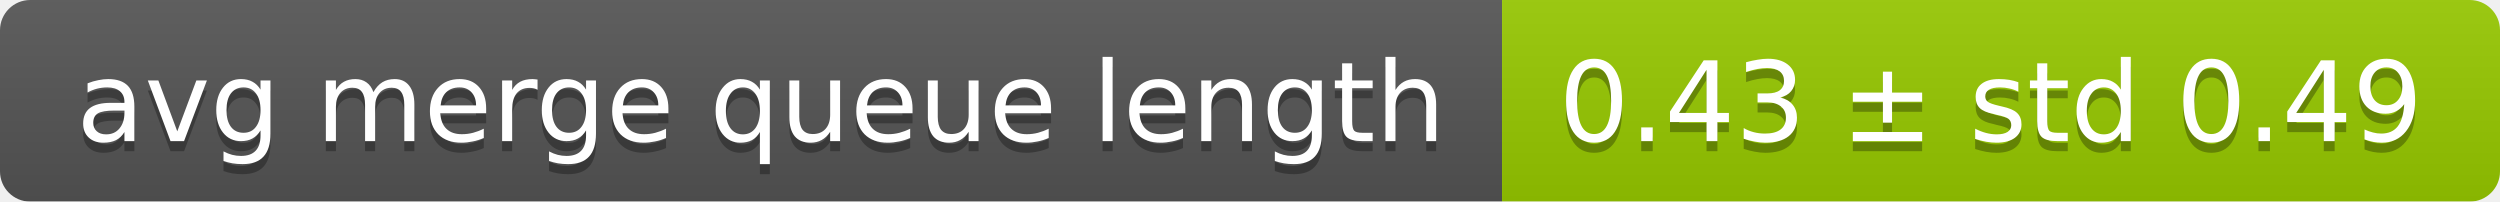
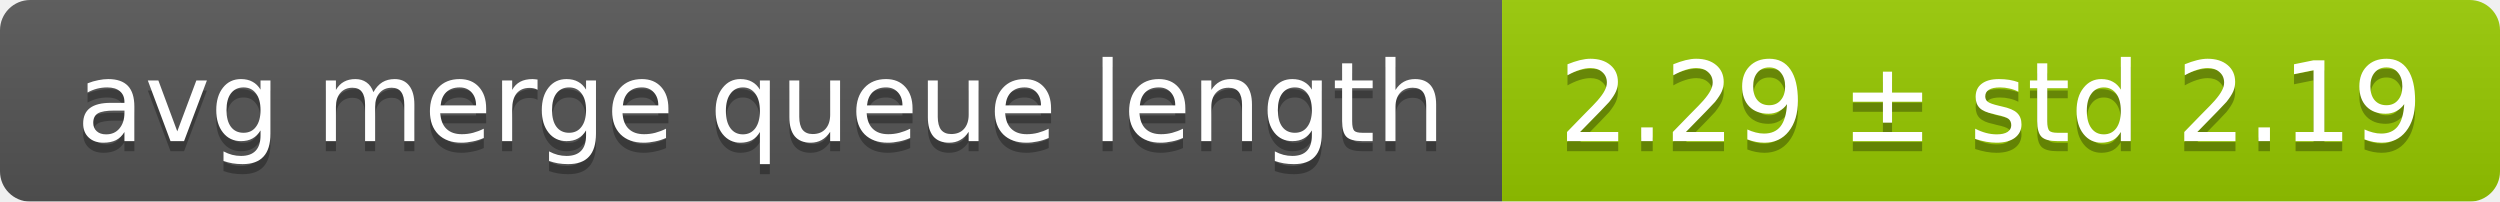
<svg xmlns="http://www.w3.org/2000/svg" width="248" height="20">
  <linearGradient id="smooth" x2="0" y2="100%">
    <stop offset="0" stop-color="#bbb" stop-opacity=".1" />
    <stop offset="1" stop-opacity=".1" />
  </linearGradient>
  <mask id="round">
    <rect width="248" height="20" rx="3" fill="#fff" />
  </mask>
  <g mask="url(#round)">
    <rect width="149" height="20" fill="#555" />
    <rect x="149" width="99" height="20" fill="#97ca00" />
    <rect width="248" height="20" fill="url(#smooth)" />
  </g>
  <g fill="#fff" text-anchor="middle" font-family="DejaVu Sans,Verdana,Geneva,sans-serif" font-size="11">
    <text x="75.5" y="15" fill="#010101" fill-opacity=".3">avg merge queue length</text>
    <text x="75.5" y="14">avg merge queue length</text>
-     <text x="197.5" y="15" fill="#010101" fill-opacity=".3">0.43 ± std 0.49</text>
-     <text x="197.5" y="14">0.43 ± std 0.49</text>
+     <text x="197.5" y="15" fill="#010101" fill-opacity=".3">2.29 ± std 2.19</text>
+     <text x="197.5" y="14">2.29 ± std 2.19</text>
  </g>
</svg>
